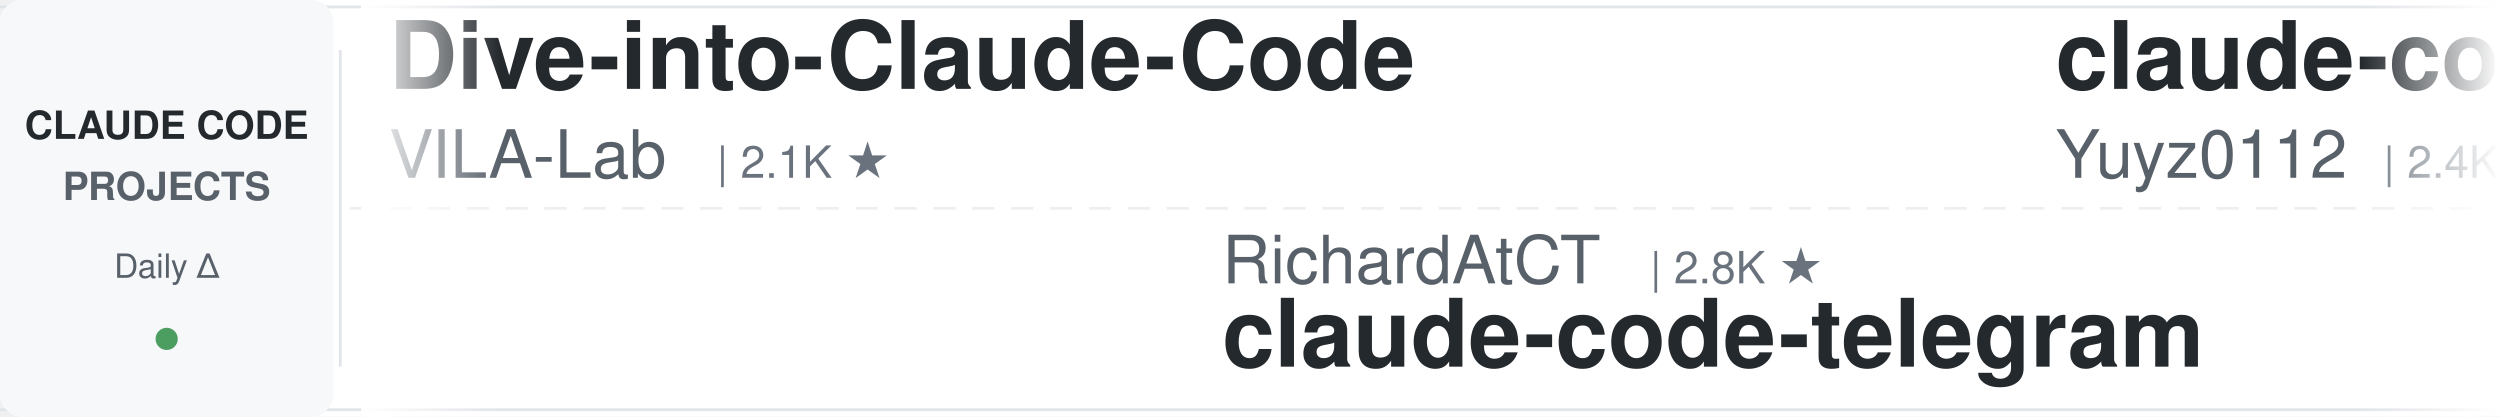
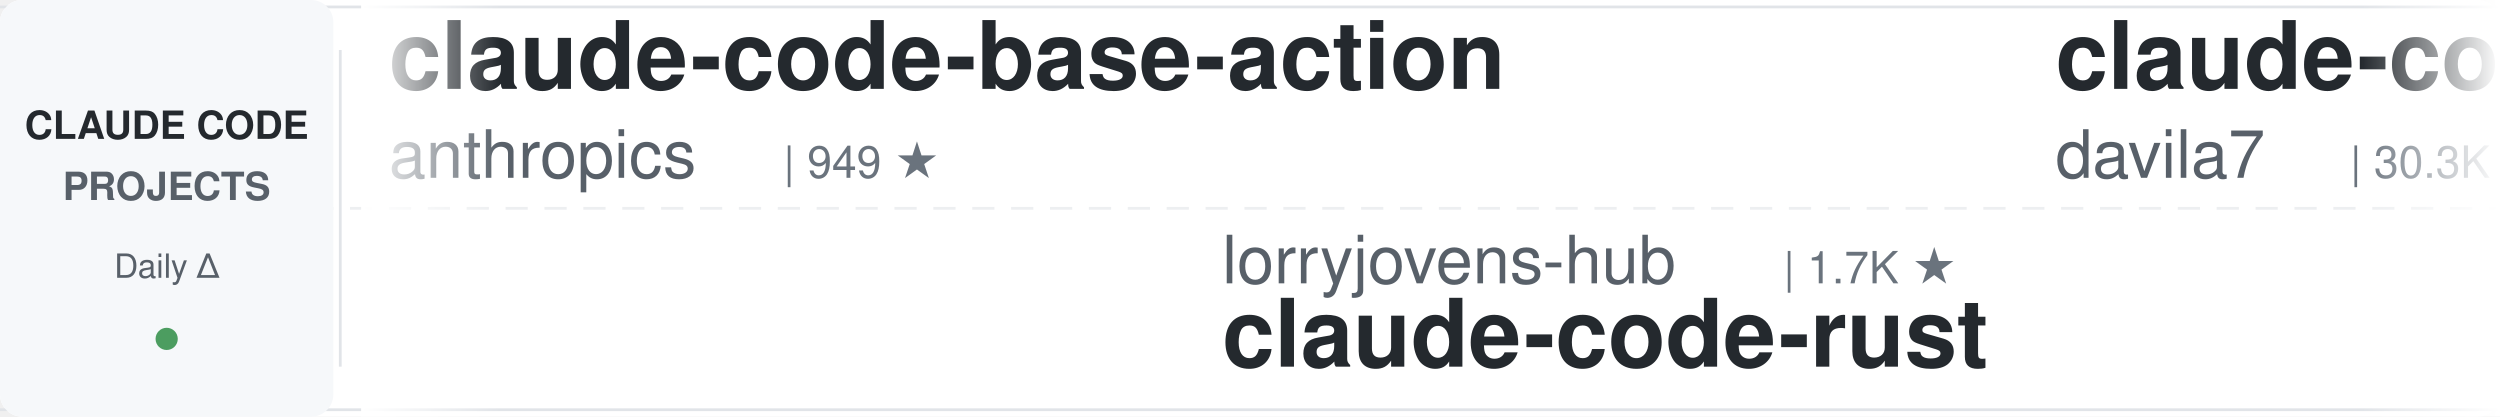
<svg xmlns="http://www.w3.org/2000/svg" width="900" height="150">
  <defs>
    <linearGradient id="leftFade" x1="0%" y1="0%" x2="100%" y2="0%">
      <stop offset="0%" style="stop-color:#ffffff;stop-opacity:1" />
      <stop offset="100%" style="stop-color:#ffffff;stop-opacity:0" />
    </linearGradient>
    <linearGradient id="rightFade" x1="0%" y1="0%" x2="100%" y2="0%">
      <stop offset="0%" style="stop-color:#ffffff;stop-opacity:0" />
      <stop offset="100%" style="stop-color:#ffffff;stop-opacity:1" />
    </linearGradient>
  </defs>
  <rect width="900" height="150" fill="#ffffff" rx="8" />
  <rect x="0" y="2" width="900" height="1" fill="#e1e4e8" />
  <rect x="0" y="147" width="900" height="1" fill="#e1e4e8" />
  <line x1="0" y1="75" x2="900" y2="75" stroke="#e1e4e8" stroke-width="1" stroke-dasharray="8 6" opacity="0.6" />
  <rect x="0" y="0" width="120" height="150" fill="#f6f8fa" rx="8" />
  <text x="60" y="50" font-family="-apple-system, BlinkMacSystemFont, 'Segoe UI', Helvetica, Arial, sans-serif" font-size="14" font-weight="600" fill="#24292e" text-anchor="middle">CLAUDE CODE</text>
  <text x="60" y="72" font-family="-apple-system, BlinkMacSystemFont, 'Segoe UI', Helvetica, Arial, sans-serif" font-size="14" font-weight="600" fill="#586069" text-anchor="middle">PROJECTS</text>
  <text x="60" y="100" font-family="-apple-system, BlinkMacSystemFont, 'Segoe UI', Helvetica, Arial, sans-serif" font-size="12" font-weight="500" fill="#586069" text-anchor="middle">Daily Δ</text>
  <circle cx="60" cy="122" r="4" fill="#22863a" opacity="0.8" />
  <rect x="122" y="18" width="1" height="114" fill="#e1e4e8" />
  <clipPath id="tickerClip">
    <rect x="130" y="0" width="770" height="150" />
  </clipPath>
  <g clip-path="url(#tickerClip)">
    <g id="tickerItems">
      <animateTransform attributeName="transform" attributeType="XML" type="translate" from="0 0" to="-3000 0" dur="54s" repeatCount="indefinite" />
      <g transform="translate(0, 0)">
-         <text x="140" y="32" font-family="-apple-system, BlinkMacSystemFont, 'Segoe UI', Helvetica, Arial, sans-serif" font-size="34" font-weight="600" fill="#24292e">Dive-into-Claude-Code</text>
-         <text x="140" y="64" font-family="-apple-system, BlinkMacSystemFont, 'Segoe UI', Helvetica, Arial, sans-serif" font-size="24" font-weight="400" fill="#586069">VILA-Lab</text>
-         <text x="258" y="64" font-family="-apple-system, BlinkMacSystemFont, 'Segoe UI', Helvetica, Arial, sans-serif" font-size="16" font-weight="500" fill="#6a737d">| 2.1K ★</text>
+         <text x="140" y="32" font-family="-apple-system, BlinkMacSystemFont, 'Segoe UI', Helvetica, Arial, sans-serif" font-size="34" font-weight="600" fill="#24292e">claude-code-base-action</text>
+         <text x="140" y="64" font-family="-apple-system, BlinkMacSystemFont, 'Segoe UI', Helvetica, Arial, sans-serif" font-size="24" font-weight="400" fill="#586069">anthropics</text>
+         <text x="282" y="64" font-family="-apple-system, BlinkMacSystemFont, 'Segoe UI', Helvetica, Arial, sans-serif" font-size="16" font-weight="500" fill="#6a737d">| 949 ★</text>
      </g>
      <g transform="translate(300, 0)">
-         <text x="140" y="102" font-family="-apple-system, BlinkMacSystemFont, 'Segoe UI', Helvetica, Arial, sans-serif" font-size="24" font-weight="400" fill="#586069">RichardAtCT</text>
-         <text x="294" y="102" font-family="-apple-system, BlinkMacSystemFont, 'Segoe UI', Helvetica, Arial, sans-serif" font-size="16" font-weight="500" fill="#6a737d">| 2.8K ★</text>
-         <text x="140" y="132" font-family="-apple-system, BlinkMacSystemFont, 'Segoe UI', Helvetica, Arial, sans-serif" font-size="34" font-weight="600" fill="#24292e">claude-code-telegram</text>
+         <text x="140" y="102" font-family="-apple-system, BlinkMacSystemFont, 'Segoe UI', Helvetica, Arial, sans-serif" font-size="24" font-weight="400" fill="#586069">lorryjovens-hub</text>
+         <text x="342" y="102" font-family="-apple-system, BlinkMacSystemFont, 'Segoe UI', Helvetica, Arial, sans-serif" font-size="16" font-weight="500" fill="#6a737d">| 1.7K ★</text>
+         <text x="140" y="132" font-family="-apple-system, BlinkMacSystemFont, 'Segoe UI', Helvetica, Arial, sans-serif" font-size="34" font-weight="600" fill="#24292e">claude-code-rust</text>
      </g>
      <g transform="translate(600, 0)">
-         <text x="140" y="32" font-family="-apple-system, BlinkMacSystemFont, 'Segoe UI', Helvetica, Arial, sans-serif" font-size="34" font-weight="600" fill="#24292e">claude-code-reverse</text>
-         <text x="140" y="64" font-family="-apple-system, BlinkMacSystemFont, 'Segoe UI', Helvetica, Arial, sans-serif" font-size="24" font-weight="400" fill="#586069">Yuyz0112</text>
-         <text x="258" y="64" font-family="-apple-system, BlinkMacSystemFont, 'Segoe UI', Helvetica, Arial, sans-serif" font-size="16" font-weight="500" fill="#6a737d">| 2.4K ★</text>
+         <text x="140" y="32" font-family="-apple-system, BlinkMacSystemFont, 'Segoe UI', Helvetica, Arial, sans-serif" font-size="34" font-weight="600" fill="#24292e">claude-code-templates</text>
+         <text x="140" y="64" font-family="-apple-system, BlinkMacSystemFont, 'Segoe UI', Helvetica, Arial, sans-serif" font-size="24" font-weight="400" fill="#586069">davila7</text>
+         <text x="246" y="64" font-family="-apple-system, BlinkMacSystemFont, 'Segoe UI', Helvetica, Arial, sans-serif" font-size="16" font-weight="500" fill="#6a737d">| 30.3K ★</text>
      </g>
      <g transform="translate(900, 0)">
-         <text x="140" y="102" font-family="-apple-system, BlinkMacSystemFont, 'Segoe UI', Helvetica, Arial, sans-serif" font-size="24" font-weight="400" fill="#586069">FlorianBruniaux</text>
-         <text x="342" y="102" font-family="-apple-system, BlinkMacSystemFont, 'Segoe UI', Helvetica, Arial, sans-serif" font-size="16" font-weight="500" fill="#6a737d">| 5.7K ★</text>
-         <text x="140" y="132" font-family="-apple-system, BlinkMacSystemFont, 'Segoe UI', Helvetica, Arial, sans-serif" font-size="34" font-weight="600" fill="#24292e">claude-code-ultimate-gui...</text>
+         <text x="140" y="102" font-family="-apple-system, BlinkMacSystemFont, 'Segoe UI', Helvetica, Arial, sans-serif" font-size="24" font-weight="400" fill="#586069">VILA-Lab</text>
+         <text x="258" y="102" font-family="-apple-system, BlinkMacSystemFont, 'Segoe UI', Helvetica, Arial, sans-serif" font-size="16" font-weight="500" fill="#6a737d">| 2.1K ★</text>
+         <text x="140" y="132" font-family="-apple-system, BlinkMacSystemFont, 'Segoe UI', Helvetica, Arial, sans-serif" font-size="34" font-weight="600" fill="#24292e">Dive-into-Claude-Code</text>
      </g>
      <g transform="translate(1200, 0)">
-         <text x="140" y="32" font-family="-apple-system, BlinkMacSystemFont, 'Segoe UI', Helvetica, Arial, sans-serif" font-size="34" font-weight="600" fill="#24292e">claude-code-showcase</text>
-         <text x="140" y="64" font-family="-apple-system, BlinkMacSystemFont, 'Segoe UI', Helvetica, Arial, sans-serif" font-size="24" font-weight="400" fill="#586069">ChrisWiles</text>
-         <text x="282" y="64" font-family="-apple-system, BlinkMacSystemFont, 'Segoe UI', Helvetica, Arial, sans-serif" font-size="16" font-weight="500" fill="#6a737d">| 6.0K ★</text>
+         <text x="140" y="32" font-family="-apple-system, BlinkMacSystemFont, 'Segoe UI', Helvetica, Arial, sans-serif" font-size="34" font-weight="600" fill="#24292e">Claude-Code-Usage-Monito...</text>
+         <text x="140" y="64" font-family="-apple-system, BlinkMacSystemFont, 'Segoe UI', Helvetica, Arial, sans-serif" font-size="24" font-weight="400" fill="#586069">Maciek-roboblog</text>
+         <text x="342" y="64" font-family="-apple-system, BlinkMacSystemFont, 'Segoe UI', Helvetica, Arial, sans-serif" font-size="16" font-weight="500" fill="#6a737d">| 8.6K ★</text>
      </g>
      <g transform="translate(1500, 0)">
-         <text x="140" y="102" font-family="-apple-system, BlinkMacSystemFont, 'Segoe UI', Helvetica, Arial, sans-serif" font-size="24" font-weight="400" fill="#586069">darcyegb</text>
-         <text x="258" y="102" font-family="-apple-system, BlinkMacSystemFont, 'Segoe UI', Helvetica, Arial, sans-serif" font-size="16" font-weight="500" fill="#6a737d">| 761 ★</text>
-         <text x="140" y="132" font-family="-apple-system, BlinkMacSystemFont, 'Segoe UI', Helvetica, Arial, sans-serif" font-size="34" font-weight="600" fill="#24292e">ClaudeCodeAgents</text>
+         <text x="140" y="102" font-family="-apple-system, BlinkMacSystemFont, 'Segoe UI', Helvetica, Arial, sans-serif" font-size="24" font-weight="400" fill="#586069">Njengah</text>
+         <text x="246" y="102" font-family="-apple-system, BlinkMacSystemFont, 'Segoe UI', Helvetica, Arial, sans-serif" font-size="16" font-weight="500" fill="#6a737d">| 1.9K ★</text>
+         <text x="140" y="132" font-family="-apple-system, BlinkMacSystemFont, 'Segoe UI', Helvetica, Arial, sans-serif" font-size="34" font-weight="600" fill="#24292e">claude-code-cheat-sheet</text>
      </g>
      <g transform="translate(1800, 0)">
-         <text x="140" y="32" font-family="-apple-system, BlinkMacSystemFont, 'Segoe UI', Helvetica, Arial, sans-serif" font-size="34" font-weight="600" fill="#24292e">arcads-claude-code</text>
-         <text x="140" y="64" font-family="-apple-system, BlinkMacSystemFont, 'Segoe UI', Helvetica, Arial, sans-serif" font-size="24" font-weight="400" fill="#586069">krusemediallc</text>
-         <text x="318" y="64" font-family="-apple-system, BlinkMacSystemFont, 'Segoe UI', Helvetica, Arial, sans-serif" font-size="16" font-weight="500" fill="#6a737d">| 1.2K ★</text>
+         <text x="140" y="32" font-family="-apple-system, BlinkMacSystemFont, 'Segoe UI', Helvetica, Arial, sans-serif" font-size="34" font-weight="600" fill="#24292e">Open-ClaudeCode</text>
+         <text x="140" y="64" font-family="-apple-system, BlinkMacSystemFont, 'Segoe UI', Helvetica, Arial, sans-serif" font-size="24" font-weight="400" fill="#586069">LING71671</text>
+         <text x="270" y="64" font-family="-apple-system, BlinkMacSystemFont, 'Segoe UI', Helvetica, Arial, sans-serif" font-size="16" font-weight="500" fill="#6a737d">| 945 ★</text>
      </g>
      <g transform="translate(2100, 0)">
-         <text x="140" y="102" font-family="-apple-system, BlinkMacSystemFont, 'Segoe UI', Helvetica, Arial, sans-serif" font-size="24" font-weight="400" fill="#586069">multica-ai</text>
-         <text x="282" y="102" font-family="-apple-system, BlinkMacSystemFont, 'Segoe UI', Helvetica, Arial, sans-serif" font-size="16" font-weight="500" fill="#6a737d">| 203.4K ★</text>
-         <text x="140" y="132" font-family="-apple-system, BlinkMacSystemFont, 'Segoe UI', Helvetica, Arial, sans-serif" font-size="34" font-weight="600" fill="#24292e">andrej-karpathy-skills</text>
+         <text x="140" y="102" font-family="-apple-system, BlinkMacSystemFont, 'Segoe UI', Helvetica, Arial, sans-serif" font-size="24" font-weight="400" fill="#586069">wanshuiyin</text>
+         <text x="282" y="102" font-family="-apple-system, BlinkMacSystemFont, 'Segoe UI', Helvetica, Arial, sans-serif" font-size="16" font-weight="500" fill="#6a737d">| 14.8K ★</text>
+         <text x="140" y="132" font-family="-apple-system, BlinkMacSystemFont, 'Segoe UI', Helvetica, Arial, sans-serif" font-size="34" font-weight="600" fill="#24292e">Auto-claude-code-researc...</text>
      </g>
      <g transform="translate(2400, 0)">
-         <text x="140" y="32" font-family="-apple-system, BlinkMacSystemFont, 'Segoe UI', Helvetica, Arial, sans-serif" font-size="34" font-weight="600" fill="#24292e">claude-code-action</text>
-         <text x="140" y="64" font-family="-apple-system, BlinkMacSystemFont, 'Segoe UI', Helvetica, Arial, sans-serif" font-size="24" font-weight="400" fill="#586069">anthropics</text>
-         <text x="282" y="64" font-family="-apple-system, BlinkMacSystemFont, 'Segoe UI', Helvetica, Arial, sans-serif" font-size="16" font-weight="500" fill="#6a737d">| 8.7K ★</text>
+         <text x="140" y="32" font-family="-apple-system, BlinkMacSystemFont, 'Segoe UI', Helvetica, Arial, sans-serif" font-size="34" font-weight="600" fill="#24292e">claude-code-router</text>
+         <text x="140" y="64" font-family="-apple-system, BlinkMacSystemFont, 'Segoe UI', Helvetica, Arial, sans-serif" font-size="24" font-weight="400" fill="#586069">musistudio</text>
+         <text x="282" y="64" font-family="-apple-system, BlinkMacSystemFont, 'Segoe UI', Helvetica, Arial, sans-serif" font-size="16" font-weight="500" fill="#6a737d">| 36.7K ★</text>
      </g>
      <g transform="translate(2700, 0)">
-         <text x="140" y="102" font-family="-apple-system, BlinkMacSystemFont, 'Segoe UI', Helvetica, Arial, sans-serif" font-size="24" font-weight="400" fill="#586069">kodu-ai</text>
-         <text x="246" y="102" font-family="-apple-system, BlinkMacSystemFont, 'Segoe UI', Helvetica, Arial, sans-serif" font-size="16" font-weight="500" fill="#6a737d">| 5.2K ★</text>
-         <text x="140" y="132" font-family="-apple-system, BlinkMacSystemFont, 'Segoe UI', Helvetica, Arial, sans-serif" font-size="34" font-weight="600" fill="#24292e">claude-coder</text>
+         <text x="140" y="102" font-family="-apple-system, BlinkMacSystemFont, 'Segoe UI', Helvetica, Arial, sans-serif" font-size="24" font-weight="400" fill="#586069">ponponon</text>
+         <text x="258" y="102" font-family="-apple-system, BlinkMacSystemFont, 'Segoe UI', Helvetica, Arial, sans-serif" font-size="16" font-weight="500" fill="#6a737d">| 2.3K ★</text>
+         <text x="140" y="132" font-family="-apple-system, BlinkMacSystemFont, 'Segoe UI', Helvetica, Arial, sans-serif" font-size="34" font-weight="600" fill="#24292e">claude_code_src</text>
      </g>
      <g transform="translate(3000, 0)">
-         <text x="140" y="32" font-family="-apple-system, BlinkMacSystemFont, 'Segoe UI', Helvetica, Arial, sans-serif" font-size="34" font-weight="600" fill="#24292e">Dive-into-Claude-Code</text>
-         <text x="140" y="64" font-family="-apple-system, BlinkMacSystemFont, 'Segoe UI', Helvetica, Arial, sans-serif" font-size="24" font-weight="400" fill="#586069">VILA-Lab</text>
-         <text x="258" y="64" font-family="-apple-system, BlinkMacSystemFont, 'Segoe UI', Helvetica, Arial, sans-serif" font-size="16" font-weight="500" fill="#6a737d">| 2.1K ★</text>
+         <text x="140" y="32" font-family="-apple-system, BlinkMacSystemFont, 'Segoe UI', Helvetica, Arial, sans-serif" font-size="34" font-weight="600" fill="#24292e">claude-code-base-action</text>
+         <text x="140" y="64" font-family="-apple-system, BlinkMacSystemFont, 'Segoe UI', Helvetica, Arial, sans-serif" font-size="24" font-weight="400" fill="#586069">anthropics</text>
+         <text x="282" y="64" font-family="-apple-system, BlinkMacSystemFont, 'Segoe UI', Helvetica, Arial, sans-serif" font-size="16" font-weight="500" fill="#6a737d">| 949 ★</text>
      </g>
      <g transform="translate(3300, 0)">
-         <text x="140" y="102" font-family="-apple-system, BlinkMacSystemFont, 'Segoe UI', Helvetica, Arial, sans-serif" font-size="24" font-weight="400" fill="#586069">RichardAtCT</text>
-         <text x="294" y="102" font-family="-apple-system, BlinkMacSystemFont, 'Segoe UI', Helvetica, Arial, sans-serif" font-size="16" font-weight="500" fill="#6a737d">| 2.8K ★</text>
-         <text x="140" y="132" font-family="-apple-system, BlinkMacSystemFont, 'Segoe UI', Helvetica, Arial, sans-serif" font-size="34" font-weight="600" fill="#24292e">claude-code-telegram</text>
+         <text x="140" y="102" font-family="-apple-system, BlinkMacSystemFont, 'Segoe UI', Helvetica, Arial, sans-serif" font-size="24" font-weight="400" fill="#586069">lorryjovens-hub</text>
+         <text x="342" y="102" font-family="-apple-system, BlinkMacSystemFont, 'Segoe UI', Helvetica, Arial, sans-serif" font-size="16" font-weight="500" fill="#6a737d">| 1.7K ★</text>
+         <text x="140" y="132" font-family="-apple-system, BlinkMacSystemFont, 'Segoe UI', Helvetica, Arial, sans-serif" font-size="34" font-weight="600" fill="#24292e">claude-code-rust</text>
      </g>
      <g transform="translate(3600, 0)">
-         <text x="140" y="32" font-family="-apple-system, BlinkMacSystemFont, 'Segoe UI', Helvetica, Arial, sans-serif" font-size="34" font-weight="600" fill="#24292e">claude-code-reverse</text>
-         <text x="140" y="64" font-family="-apple-system, BlinkMacSystemFont, 'Segoe UI', Helvetica, Arial, sans-serif" font-size="24" font-weight="400" fill="#586069">Yuyz0112</text>
-         <text x="258" y="64" font-family="-apple-system, BlinkMacSystemFont, 'Segoe UI', Helvetica, Arial, sans-serif" font-size="16" font-weight="500" fill="#6a737d">| 2.4K ★</text>
+         <text x="140" y="32" font-family="-apple-system, BlinkMacSystemFont, 'Segoe UI', Helvetica, Arial, sans-serif" font-size="34" font-weight="600" fill="#24292e">claude-code-templates</text>
+         <text x="140" y="64" font-family="-apple-system, BlinkMacSystemFont, 'Segoe UI', Helvetica, Arial, sans-serif" font-size="24" font-weight="400" fill="#586069">davila7</text>
+         <text x="246" y="64" font-family="-apple-system, BlinkMacSystemFont, 'Segoe UI', Helvetica, Arial, sans-serif" font-size="16" font-weight="500" fill="#6a737d">| 30.3K ★</text>
      </g>
      <g transform="translate(3900, 0)">
-         <text x="140" y="102" font-family="-apple-system, BlinkMacSystemFont, 'Segoe UI', Helvetica, Arial, sans-serif" font-size="24" font-weight="400" fill="#586069">FlorianBruniaux</text>
-         <text x="342" y="102" font-family="-apple-system, BlinkMacSystemFont, 'Segoe UI', Helvetica, Arial, sans-serif" font-size="16" font-weight="500" fill="#6a737d">| 5.7K ★</text>
-         <text x="140" y="132" font-family="-apple-system, BlinkMacSystemFont, 'Segoe UI', Helvetica, Arial, sans-serif" font-size="34" font-weight="600" fill="#24292e">claude-code-ultimate-gui...</text>
+         <text x="140" y="102" font-family="-apple-system, BlinkMacSystemFont, 'Segoe UI', Helvetica, Arial, sans-serif" font-size="24" font-weight="400" fill="#586069">VILA-Lab</text>
+         <text x="258" y="102" font-family="-apple-system, BlinkMacSystemFont, 'Segoe UI', Helvetica, Arial, sans-serif" font-size="16" font-weight="500" fill="#6a737d">| 2.1K ★</text>
+         <text x="140" y="132" font-family="-apple-system, BlinkMacSystemFont, 'Segoe UI', Helvetica, Arial, sans-serif" font-size="34" font-weight="600" fill="#24292e">Dive-into-Claude-Code</text>
      </g>
    </g>
  </g>
  <rect x="130" y="0" width="50" height="150" fill="url(#leftFade)" />
  <rect x="850" y="0" width="50" height="150" fill="url(#rightFade)" />
</svg>
